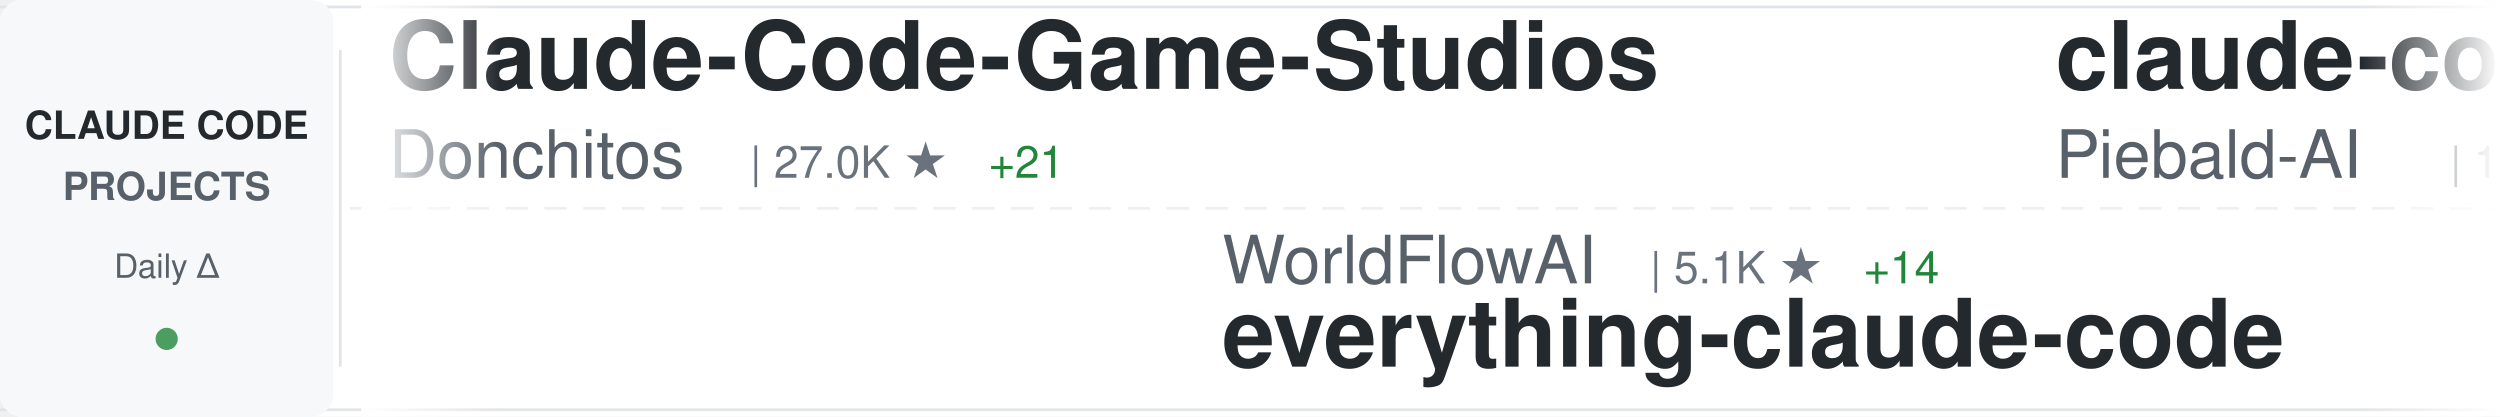
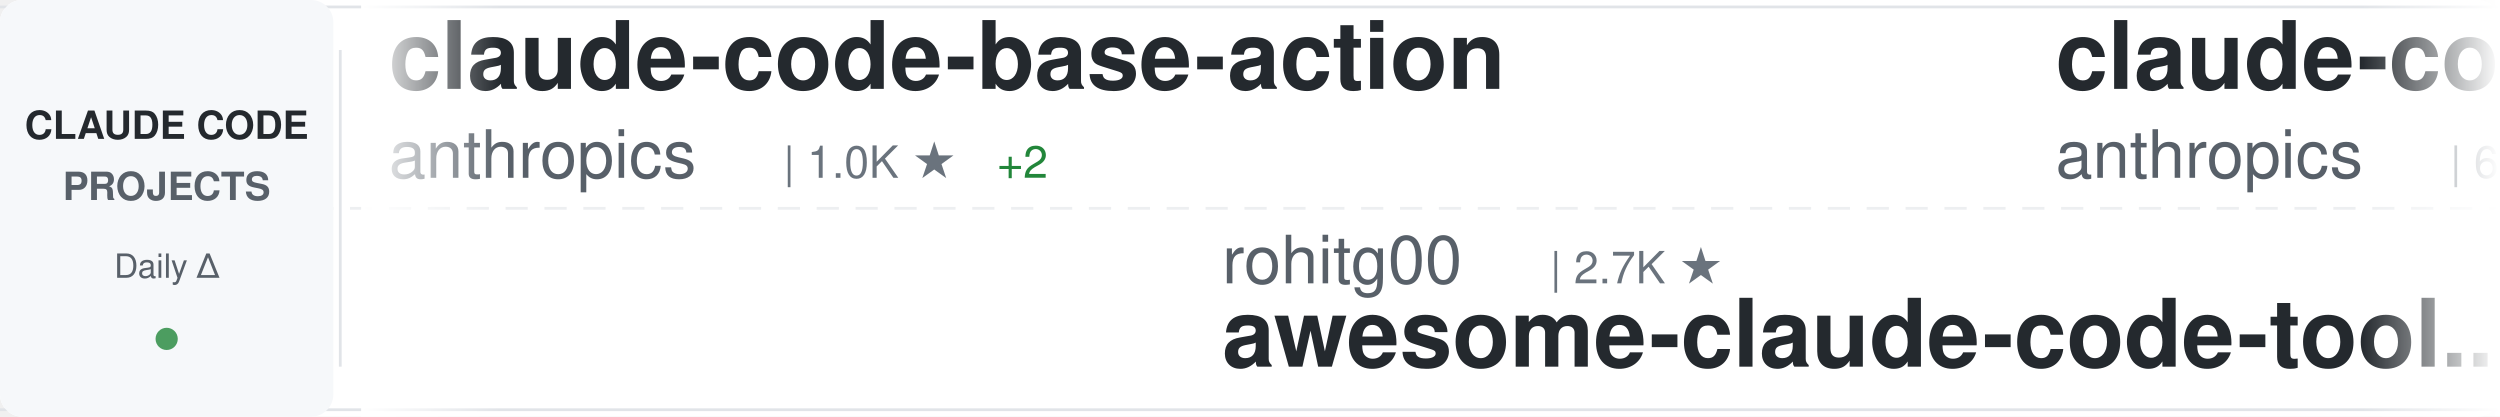
<svg xmlns="http://www.w3.org/2000/svg" width="900" height="150">
  <defs>
    <linearGradient id="awesomeLeftFade" x1="0%" y1="0%" x2="100%" y2="0%">
      <stop offset="0%" style="stop-color:#ffffff;stop-opacity:1" />
      <stop offset="100%" style="stop-color:#ffffff;stop-opacity:0" />
    </linearGradient>
    <linearGradient id="awesomeRightFade" x1="0%" y1="0%" x2="100%" y2="0%">
      <stop offset="0%" style="stop-color:#ffffff;stop-opacity:0" />
      <stop offset="100%" style="stop-color:#ffffff;stop-opacity:1" />
    </linearGradient>
  </defs>
  <rect width="900" height="150" fill="#ffffff" rx="8" />
  <rect x="0" y="2" width="900" height="1" fill="#e1e4e8" />
  <rect x="0" y="147" width="900" height="1" fill="#e1e4e8" />
  <line x1="0" y1="75" x2="900" y2="75" stroke="#e1e4e8" stroke-width="1" stroke-dasharray="8 6" opacity="0.6" />
  <rect x="0" y="0" width="120" height="150" fill="#f6f8fa" rx="8" />
  <text x="60" y="50" font-family="-apple-system, BlinkMacSystemFont, 'Segoe UI', Helvetica, Arial, sans-serif" font-size="14" font-weight="600" fill="#24292e" text-anchor="middle">CLAUDE CODE</text>
  <text x="60" y="72" font-family="-apple-system, BlinkMacSystemFont, 'Segoe UI', Helvetica, Arial, sans-serif" font-size="14" font-weight="600" fill="#586069" text-anchor="middle">PROJECTS</text>
  <text x="60" y="100" font-family="-apple-system, BlinkMacSystemFont, 'Segoe UI', Helvetica, Arial, sans-serif" font-size="12" font-weight="500" fill="#586069" text-anchor="middle">Daily Δ</text>
  <circle cx="60" cy="122" r="4" fill="#22863a" opacity="0.8" />
  <rect x="122" y="18" width="1" height="114" fill="#e1e4e8" />
  <clipPath id="awesomeTickerClip">
    <rect x="130" y="0" width="770" height="150" />
  </clipPath>
  <g clip-path="url(#awesomeTickerClip)">
    <g id="awesomeTickerItems">
      <animateTransform attributeName="transform" attributeType="XML" type="translate" from="0 0" to="-3000 0" dur="54s" repeatCount="indefinite" />
      <g transform="translate(0, 0)">
-         <text x="140" y="32" font-family="-apple-system, BlinkMacSystemFont, 'Segoe UI', Helvetica, Arial, sans-serif" font-size="34" font-weight="600" fill="#24292e">Claude-Code-Game-Studios</text>
-         <text x="140" y="64" font-family="-apple-system, BlinkMacSystemFont, 'Segoe UI', Helvetica, Arial, sans-serif" font-size="24" font-weight="400" fill="#586069">Donchitos</text>
-         <text x="270" y="64" font-family="-apple-system, BlinkMacSystemFont, 'Segoe UI', Helvetica, Arial, sans-serif" font-size="16" font-weight="500" fill="#6a737d">| 27.0K ★</text>
-         <text x="356" y="64" font-family="-apple-system, BlinkMacSystemFont, 'Segoe UI', Helvetica, Arial, sans-serif" font-size="16" font-weight="500" fill="#22863a"> +21</text>
+         <text x="140" y="32" font-family="-apple-system, BlinkMacSystemFont, 'Segoe UI', Helvetica, Arial, sans-serif" font-size="34" font-weight="600" fill="#24292e">claude-code-base-action</text>
+         <text x="140" y="64" font-family="-apple-system, BlinkMacSystemFont, 'Segoe UI', Helvetica, Arial, sans-serif" font-size="24" font-weight="400" fill="#586069">anthropics</text>
+         <text x="282" y="64" font-family="-apple-system, BlinkMacSystemFont, 'Segoe UI', Helvetica, Arial, sans-serif" font-size="16" font-weight="500" fill="#6a737d">| 1.0K ★</text>
+         <text x="359" y="64" font-family="-apple-system, BlinkMacSystemFont, 'Segoe UI', Helvetica, Arial, sans-serif" font-size="16" font-weight="500" fill="#22863a"> +2</text>
      </g>
      <g transform="translate(300, 0)">
-         <text x="140" y="102" font-family="-apple-system, BlinkMacSystemFont, 'Segoe UI', Helvetica, Arial, sans-serif" font-size="24" font-weight="400" fill="#586069">WorldFlowAI</text>
-         <text x="294" y="102" font-family="-apple-system, BlinkMacSystemFont, 'Segoe UI', Helvetica, Arial, sans-serif" font-size="16" font-weight="500" fill="#6a737d">| 5.1K ★</text>
-         <text x="371" y="102" font-family="-apple-system, BlinkMacSystemFont, 'Segoe UI', Helvetica, Arial, sans-serif" font-size="16" font-weight="500" fill="#22863a"> +14</text>
-         <text x="140" y="132" font-family="-apple-system, BlinkMacSystemFont, 'Segoe UI', Helvetica, Arial, sans-serif" font-size="34" font-weight="600" fill="#24292e">everything-claude-code</text>
+         <text x="140" y="102" font-family="-apple-system, BlinkMacSystemFont, 'Segoe UI', Helvetica, Arial, sans-serif" font-size="24" font-weight="400" fill="#586069">rohitg00</text>
+         <text x="258" y="102" font-family="-apple-system, BlinkMacSystemFont, 'Segoe UI', Helvetica, Arial, sans-serif" font-size="16" font-weight="500" fill="#6a737d">| 2.7K ★</text>
+         <text x="140" y="132" font-family="-apple-system, BlinkMacSystemFont, 'Segoe UI', Helvetica, Arial, sans-serif" font-size="34" font-weight="600" fill="#24292e">awesome-claude-code-tool...</text>
      </g>
      <g transform="translate(600, 0)">
-         <text x="140" y="32" font-family="-apple-system, BlinkMacSystemFont, 'Segoe UI', Helvetica, Arial, sans-serif" font-size="34" font-weight="600" fill="#24292e">claude-code-system-promp...</text>
-         <text x="140" y="64" font-family="-apple-system, BlinkMacSystemFont, 'Segoe UI', Helvetica, Arial, sans-serif" font-size="24" font-weight="400" fill="#586069">Piebald-AI</text>
-         <text x="282" y="64" font-family="-apple-system, BlinkMacSystemFont, 'Segoe UI', Helvetica, Arial, sans-serif" font-size="16" font-weight="500" fill="#6a737d">| 13.0K ★</text>
-         <text x="368" y="64" font-family="-apple-system, BlinkMacSystemFont, 'Segoe UI', Helvetica, Arial, sans-serif" font-size="16" font-weight="500" fill="#22863a"> +2</text>
+         <text x="140" y="32" font-family="-apple-system, BlinkMacSystemFont, 'Segoe UI', Helvetica, Arial, sans-serif" font-size="34" font-weight="600" fill="#24292e">claude-code-security-rev...</text>
+         <text x="140" y="64" font-family="-apple-system, BlinkMacSystemFont, 'Segoe UI', Helvetica, Arial, sans-serif" font-size="24" font-weight="400" fill="#586069">anthropics</text>
+         <text x="282" y="64" font-family="-apple-system, BlinkMacSystemFont, 'Segoe UI', Helvetica, Arial, sans-serif" font-size="16" font-weight="500" fill="#6a737d">| 6.5K ★</text>
+         <text x="359" y="64" font-family="-apple-system, BlinkMacSystemFont, 'Segoe UI', Helvetica, Arial, sans-serif" font-size="16" font-weight="500" fill="#22863a"> +4</text>
      </g>
      <g transform="translate(900, 0)">
-         <text x="140" y="102" font-family="-apple-system, BlinkMacSystemFont, 'Segoe UI', Helvetica, Arial, sans-serif" font-size="24" font-weight="400" fill="#586069">Pimzino</text>
-         <text x="246" y="102" font-family="-apple-system, BlinkMacSystemFont, 'Segoe UI', Helvetica, Arial, sans-serif" font-size="16" font-weight="500" fill="#6a737d">| 3.9K ★</text>
-         <text x="140" y="132" font-family="-apple-system, BlinkMacSystemFont, 'Segoe UI', Helvetica, Arial, sans-serif" font-size="34" font-weight="600" fill="#24292e">claude-code-spec-workflo...</text>
+         <text x="140" y="102" font-family="-apple-system, BlinkMacSystemFont, 'Segoe UI', Helvetica, Arial, sans-serif" font-size="24" font-weight="400" fill="#586069">daymade</text>
+         <text x="246" y="102" font-family="-apple-system, BlinkMacSystemFont, 'Segoe UI', Helvetica, Arial, sans-serif" font-size="16" font-weight="500" fill="#6a737d">| 1.5K ★</text>
+         <text x="323" y="102" font-family="-apple-system, BlinkMacSystemFont, 'Segoe UI', Helvetica, Arial, sans-serif" font-size="16" font-weight="500" fill="#22863a"> +1.5K</text>
+         <text x="140" y="132" font-family="-apple-system, BlinkMacSystemFont, 'Segoe UI', Helvetica, Arial, sans-serif" font-size="34" font-weight="600" fill="#24292e">claude-code-skills</text>
      </g>
      <g transform="translate(1200, 0)">
-         <text x="140" y="32" font-family="-apple-system, BlinkMacSystemFont, 'Segoe UI', Helvetica, Arial, sans-serif" font-size="34" font-weight="600" fill="#24292e">everything-claude-code-z...</text>
-         <text x="140" y="64" font-family="-apple-system, BlinkMacSystemFont, 'Segoe UI', Helvetica, Arial, sans-serif" font-size="24" font-weight="400" fill="#586069">xu-xiang</text>
-         <text x="258" y="64" font-family="-apple-system, BlinkMacSystemFont, 'Segoe UI', Helvetica, Arial, sans-serif" font-size="16" font-weight="500" fill="#6a737d">| 2.0K ★</text>
+         <text x="140" y="32" font-family="-apple-system, BlinkMacSystemFont, 'Segoe UI', Helvetica, Arial, sans-serif" font-size="34" font-weight="600" fill="#24292e">ClaudeCode-Portable</text>
+         <text x="140" y="64" font-family="-apple-system, BlinkMacSystemFont, 'Segoe UI', Helvetica, Arial, sans-serif" font-size="24" font-weight="400" fill="#586069">techjarves</text>
+         <text x="282" y="64" font-family="-apple-system, BlinkMacSystemFont, 'Segoe UI', Helvetica, Arial, sans-serif" font-size="16" font-weight="500" fill="#6a737d">| 1.6K ★</text>
+         <text x="359" y="64" font-family="-apple-system, BlinkMacSystemFont, 'Segoe UI', Helvetica, Arial, sans-serif" font-size="16" font-weight="500" fill="#22863a"> +1</text>
      </g>
      <g transform="translate(1500, 0)">
-         <text x="140" y="102" font-family="-apple-system, BlinkMacSystemFont, 'Segoe UI', Helvetica, Arial, sans-serif" font-size="24" font-weight="400" fill="#586069">Chachamaru127</text>
-         <text x="318" y="102" font-family="-apple-system, BlinkMacSystemFont, 'Segoe UI', Helvetica, Arial, sans-serif" font-size="16" font-weight="500" fill="#6a737d">| 3.2K ★</text>
-         <text x="140" y="132" font-family="-apple-system, BlinkMacSystemFont, 'Segoe UI', Helvetica, Arial, sans-serif" font-size="34" font-weight="600" fill="#24292e">claude-code-harness</text>
+         <text x="140" y="102" font-family="-apple-system, BlinkMacSystemFont, 'Segoe UI', Helvetica, Arial, sans-serif" font-size="24" font-weight="400" fill="#586069">ponponon</text>
+         <text x="258" y="102" font-family="-apple-system, BlinkMacSystemFont, 'Segoe UI', Helvetica, Arial, sans-serif" font-size="16" font-weight="500" fill="#6a737d">| 2.3K ★</text>
+         <text x="140" y="132" font-family="-apple-system, BlinkMacSystemFont, 'Segoe UI', Helvetica, Arial, sans-serif" font-size="34" font-weight="600" fill="#24292e">claude_code_src</text>
      </g>
      <g transform="translate(1800, 0)">
-         <text x="140" y="32" font-family="-apple-system, BlinkMacSystemFont, 'Segoe UI', Helvetica, Arial, sans-serif" font-size="34" font-weight="600" fill="#24292e">awesome-claude-code-plug...</text>
-         <text x="140" y="64" font-family="-apple-system, BlinkMacSystemFont, 'Segoe UI', Helvetica, Arial, sans-serif" font-size="24" font-weight="400" fill="#586069">ccplugins</text>
-         <text x="270" y="64" font-family="-apple-system, BlinkMacSystemFont, 'Segoe UI', Helvetica, Arial, sans-serif" font-size="16" font-weight="500" fill="#6a737d">| 977 ★</text>
+         <text x="140" y="32" font-family="-apple-system, BlinkMacSystemFont, 'Segoe UI', Helvetica, Arial, sans-serif" font-size="34" font-weight="600" fill="#24292e">claude-code-proxy</text>
+         <text x="140" y="64" font-family="-apple-system, BlinkMacSystemFont, 'Segoe UI', Helvetica, Arial, sans-serif" font-size="24" font-weight="400" fill="#586069">fuergaosi233</text>
+         <text x="306" y="64" font-family="-apple-system, BlinkMacSystemFont, 'Segoe UI', Helvetica, Arial, sans-serif" font-size="16" font-weight="500" fill="#6a737d">| 2.8K ★</text>
      </g>
      <g transform="translate(2100, 0)">
-         <text x="140" y="102" font-family="-apple-system, BlinkMacSystemFont, 'Segoe UI', Helvetica, Arial, sans-serif" font-size="24" font-weight="400" fill="#586069">wanshuiyin</text>
-         <text x="282" y="102" font-family="-apple-system, BlinkMacSystemFont, 'Segoe UI', Helvetica, Arial, sans-serif" font-size="16" font-weight="500" fill="#6a737d">| 17.8K ★</text>
-         <text x="368" y="102" font-family="-apple-system, BlinkMacSystemFont, 'Segoe UI', Helvetica, Arial, sans-serif" font-size="16" font-weight="500" fill="#22863a"> +5</text>
-         <text x="140" y="132" font-family="-apple-system, BlinkMacSystemFont, 'Segoe UI', Helvetica, Arial, sans-serif" font-size="34" font-weight="600" fill="#24292e">Auto-claude-code-researc...</text>
+         <text x="140" y="102" font-family="-apple-system, BlinkMacSystemFont, 'Segoe UI', Helvetica, Arial, sans-serif" font-size="24" font-weight="400" fill="#586069">FlorianBruniaux</text>
+         <text x="342" y="102" font-family="-apple-system, BlinkMacSystemFont, 'Segoe UI', Helvetica, Arial, sans-serif" font-size="16" font-weight="500" fill="#6a737d">| 6.2K ★</text>
+         <text x="419" y="102" font-family="-apple-system, BlinkMacSystemFont, 'Segoe UI', Helvetica, Arial, sans-serif" font-size="16" font-weight="500" fill="#22863a"> +3</text>
+         <text x="140" y="132" font-family="-apple-system, BlinkMacSystemFont, 'Segoe UI', Helvetica, Arial, sans-serif" font-size="34" font-weight="600" fill="#24292e">claude-code-ultimate-gui...</text>
      </g>
      <g transform="translate(2400, 0)">
-         <text x="140" y="32" font-family="-apple-system, BlinkMacSystemFont, 'Segoe UI', Helvetica, Arial, sans-serif" font-size="34" font-weight="600" fill="#24292e">Dive-into-Claude-Code</text>
-         <text x="140" y="64" font-family="-apple-system, BlinkMacSystemFont, 'Segoe UI', Helvetica, Arial, sans-serif" font-size="24" font-weight="400" fill="#586069">VILA-Lab</text>
-         <text x="258" y="64" font-family="-apple-system, BlinkMacSystemFont, 'Segoe UI', Helvetica, Arial, sans-serif" font-size="16" font-weight="500" fill="#6a737d">| 2.2K ★</text>
+         <text x="140" y="32" font-family="-apple-system, BlinkMacSystemFont, 'Segoe UI', Helvetica, Arial, sans-serif" font-size="34" font-weight="600" fill="#24292e">claude-code-from-scratch</text>
+         <text x="140" y="64" font-family="-apple-system, BlinkMacSystemFont, 'Segoe UI', Helvetica, Arial, sans-serif" font-size="24" font-weight="400" fill="#586069">Windy3f3f3f3f</text>
+         <text x="318" y="64" font-family="-apple-system, BlinkMacSystemFont, 'Segoe UI', Helvetica, Arial, sans-serif" font-size="16" font-weight="500" fill="#6a737d">| 2.8K ★</text>
      </g>
      <g transform="translate(2700, 0)">
-         <text x="140" y="102" font-family="-apple-system, BlinkMacSystemFont, 'Segoe UI', Helvetica, Arial, sans-serif" font-size="24" font-weight="400" fill="#586069">overwirehq</text>
-         <text x="282" y="102" font-family="-apple-system, BlinkMacSystemFont, 'Segoe UI', Helvetica, Arial, sans-serif" font-size="16" font-weight="500" fill="#6a737d">| 2.8K ★</text>
-         <text x="359" y="102" font-family="-apple-system, BlinkMacSystemFont, 'Segoe UI', Helvetica, Arial, sans-serif" font-size="16" font-weight="500" fill="#22863a"> +1</text>
-         <text x="140" y="132" font-family="-apple-system, BlinkMacSystemFont, 'Segoe UI', Helvetica, Arial, sans-serif" font-size="34" font-weight="600" fill="#24292e">claude-code-telegram</text>
+         <text x="140" y="102" font-family="-apple-system, BlinkMacSystemFont, 'Segoe UI', Helvetica, Arial, sans-serif" font-size="24" font-weight="400" fill="#586069">shanraisshan</text>
+         <text x="306" y="102" font-family="-apple-system, BlinkMacSystemFont, 'Segoe UI', Helvetica, Arial, sans-serif" font-size="16" font-weight="500" fill="#6a737d">| 67.8K ★</text>
+         <text x="392" y="102" font-family="-apple-system, BlinkMacSystemFont, 'Segoe UI', Helvetica, Arial, sans-serif" font-size="16" font-weight="500" fill="#22863a"> +13</text>
+         <text x="140" y="132" font-family="-apple-system, BlinkMacSystemFont, 'Segoe UI', Helvetica, Arial, sans-serif" font-size="34" font-weight="600" fill="#24292e">claude-code-best-practic...</text>
      </g>
      <g transform="translate(3000, 0)">
-         <text x="140" y="32" font-family="-apple-system, BlinkMacSystemFont, 'Segoe UI', Helvetica, Arial, sans-serif" font-size="34" font-weight="600" fill="#24292e">Claude-Code-Game-Studios</text>
-         <text x="140" y="64" font-family="-apple-system, BlinkMacSystemFont, 'Segoe UI', Helvetica, Arial, sans-serif" font-size="24" font-weight="400" fill="#586069">Donchitos</text>
-         <text x="270" y="64" font-family="-apple-system, BlinkMacSystemFont, 'Segoe UI', Helvetica, Arial, sans-serif" font-size="16" font-weight="500" fill="#6a737d">| 27.0K ★</text>
-         <text x="356" y="64" font-family="-apple-system, BlinkMacSystemFont, 'Segoe UI', Helvetica, Arial, sans-serif" font-size="16" font-weight="500" fill="#22863a"> +21</text>
+         <text x="140" y="32" font-family="-apple-system, BlinkMacSystemFont, 'Segoe UI', Helvetica, Arial, sans-serif" font-size="34" font-weight="600" fill="#24292e">claude-code-base-action</text>
+         <text x="140" y="64" font-family="-apple-system, BlinkMacSystemFont, 'Segoe UI', Helvetica, Arial, sans-serif" font-size="24" font-weight="400" fill="#586069">anthropics</text>
+         <text x="282" y="64" font-family="-apple-system, BlinkMacSystemFont, 'Segoe UI', Helvetica, Arial, sans-serif" font-size="16" font-weight="500" fill="#6a737d">| 1.0K ★</text>
+         <text x="359" y="64" font-family="-apple-system, BlinkMacSystemFont, 'Segoe UI', Helvetica, Arial, sans-serif" font-size="16" font-weight="500" fill="#22863a"> +2</text>
      </g>
      <g transform="translate(3300, 0)">
-         <text x="140" y="102" font-family="-apple-system, BlinkMacSystemFont, 'Segoe UI', Helvetica, Arial, sans-serif" font-size="24" font-weight="400" fill="#586069">WorldFlowAI</text>
-         <text x="294" y="102" font-family="-apple-system, BlinkMacSystemFont, 'Segoe UI', Helvetica, Arial, sans-serif" font-size="16" font-weight="500" fill="#6a737d">| 5.1K ★</text>
-         <text x="371" y="102" font-family="-apple-system, BlinkMacSystemFont, 'Segoe UI', Helvetica, Arial, sans-serif" font-size="16" font-weight="500" fill="#22863a"> +14</text>
-         <text x="140" y="132" font-family="-apple-system, BlinkMacSystemFont, 'Segoe UI', Helvetica, Arial, sans-serif" font-size="34" font-weight="600" fill="#24292e">everything-claude-code</text>
+         <text x="140" y="102" font-family="-apple-system, BlinkMacSystemFont, 'Segoe UI', Helvetica, Arial, sans-serif" font-size="24" font-weight="400" fill="#586069">rohitg00</text>
+         <text x="258" y="102" font-family="-apple-system, BlinkMacSystemFont, 'Segoe UI', Helvetica, Arial, sans-serif" font-size="16" font-weight="500" fill="#6a737d">| 2.7K ★</text>
+         <text x="140" y="132" font-family="-apple-system, BlinkMacSystemFont, 'Segoe UI', Helvetica, Arial, sans-serif" font-size="34" font-weight="600" fill="#24292e">awesome-claude-code-tool...</text>
      </g>
      <g transform="translate(3600, 0)">
-         <text x="140" y="32" font-family="-apple-system, BlinkMacSystemFont, 'Segoe UI', Helvetica, Arial, sans-serif" font-size="34" font-weight="600" fill="#24292e">claude-code-system-promp...</text>
-         <text x="140" y="64" font-family="-apple-system, BlinkMacSystemFont, 'Segoe UI', Helvetica, Arial, sans-serif" font-size="24" font-weight="400" fill="#586069">Piebald-AI</text>
-         <text x="282" y="64" font-family="-apple-system, BlinkMacSystemFont, 'Segoe UI', Helvetica, Arial, sans-serif" font-size="16" font-weight="500" fill="#6a737d">| 13.0K ★</text>
-         <text x="368" y="64" font-family="-apple-system, BlinkMacSystemFont, 'Segoe UI', Helvetica, Arial, sans-serif" font-size="16" font-weight="500" fill="#22863a"> +2</text>
+         <text x="140" y="32" font-family="-apple-system, BlinkMacSystemFont, 'Segoe UI', Helvetica, Arial, sans-serif" font-size="34" font-weight="600" fill="#24292e">claude-code-security-rev...</text>
+         <text x="140" y="64" font-family="-apple-system, BlinkMacSystemFont, 'Segoe UI', Helvetica, Arial, sans-serif" font-size="24" font-weight="400" fill="#586069">anthropics</text>
+         <text x="282" y="64" font-family="-apple-system, BlinkMacSystemFont, 'Segoe UI', Helvetica, Arial, sans-serif" font-size="16" font-weight="500" fill="#6a737d">| 6.5K ★</text>
+         <text x="359" y="64" font-family="-apple-system, BlinkMacSystemFont, 'Segoe UI', Helvetica, Arial, sans-serif" font-size="16" font-weight="500" fill="#22863a"> +4</text>
      </g>
      <g transform="translate(3900, 0)">
-         <text x="140" y="102" font-family="-apple-system, BlinkMacSystemFont, 'Segoe UI', Helvetica, Arial, sans-serif" font-size="24" font-weight="400" fill="#586069">Pimzino</text>
-         <text x="246" y="102" font-family="-apple-system, BlinkMacSystemFont, 'Segoe UI', Helvetica, Arial, sans-serif" font-size="16" font-weight="500" fill="#6a737d">| 3.9K ★</text>
-         <text x="140" y="132" font-family="-apple-system, BlinkMacSystemFont, 'Segoe UI', Helvetica, Arial, sans-serif" font-size="34" font-weight="600" fill="#24292e">claude-code-spec-workflo...</text>
+         <text x="140" y="102" font-family="-apple-system, BlinkMacSystemFont, 'Segoe UI', Helvetica, Arial, sans-serif" font-size="24" font-weight="400" fill="#586069">daymade</text>
+         <text x="246" y="102" font-family="-apple-system, BlinkMacSystemFont, 'Segoe UI', Helvetica, Arial, sans-serif" font-size="16" font-weight="500" fill="#6a737d">| 1.5K ★</text>
+         <text x="323" y="102" font-family="-apple-system, BlinkMacSystemFont, 'Segoe UI', Helvetica, Arial, sans-serif" font-size="16" font-weight="500" fill="#22863a"> +1.5K</text>
+         <text x="140" y="132" font-family="-apple-system, BlinkMacSystemFont, 'Segoe UI', Helvetica, Arial, sans-serif" font-size="34" font-weight="600" fill="#24292e">claude-code-skills</text>
      </g>
    </g>
  </g>
  <rect x="130" y="0" width="50" height="150" fill="url(#awesomeLeftFade)" />
  <rect x="850" y="0" width="50" height="150" fill="url(#awesomeRightFade)" />
</svg>
